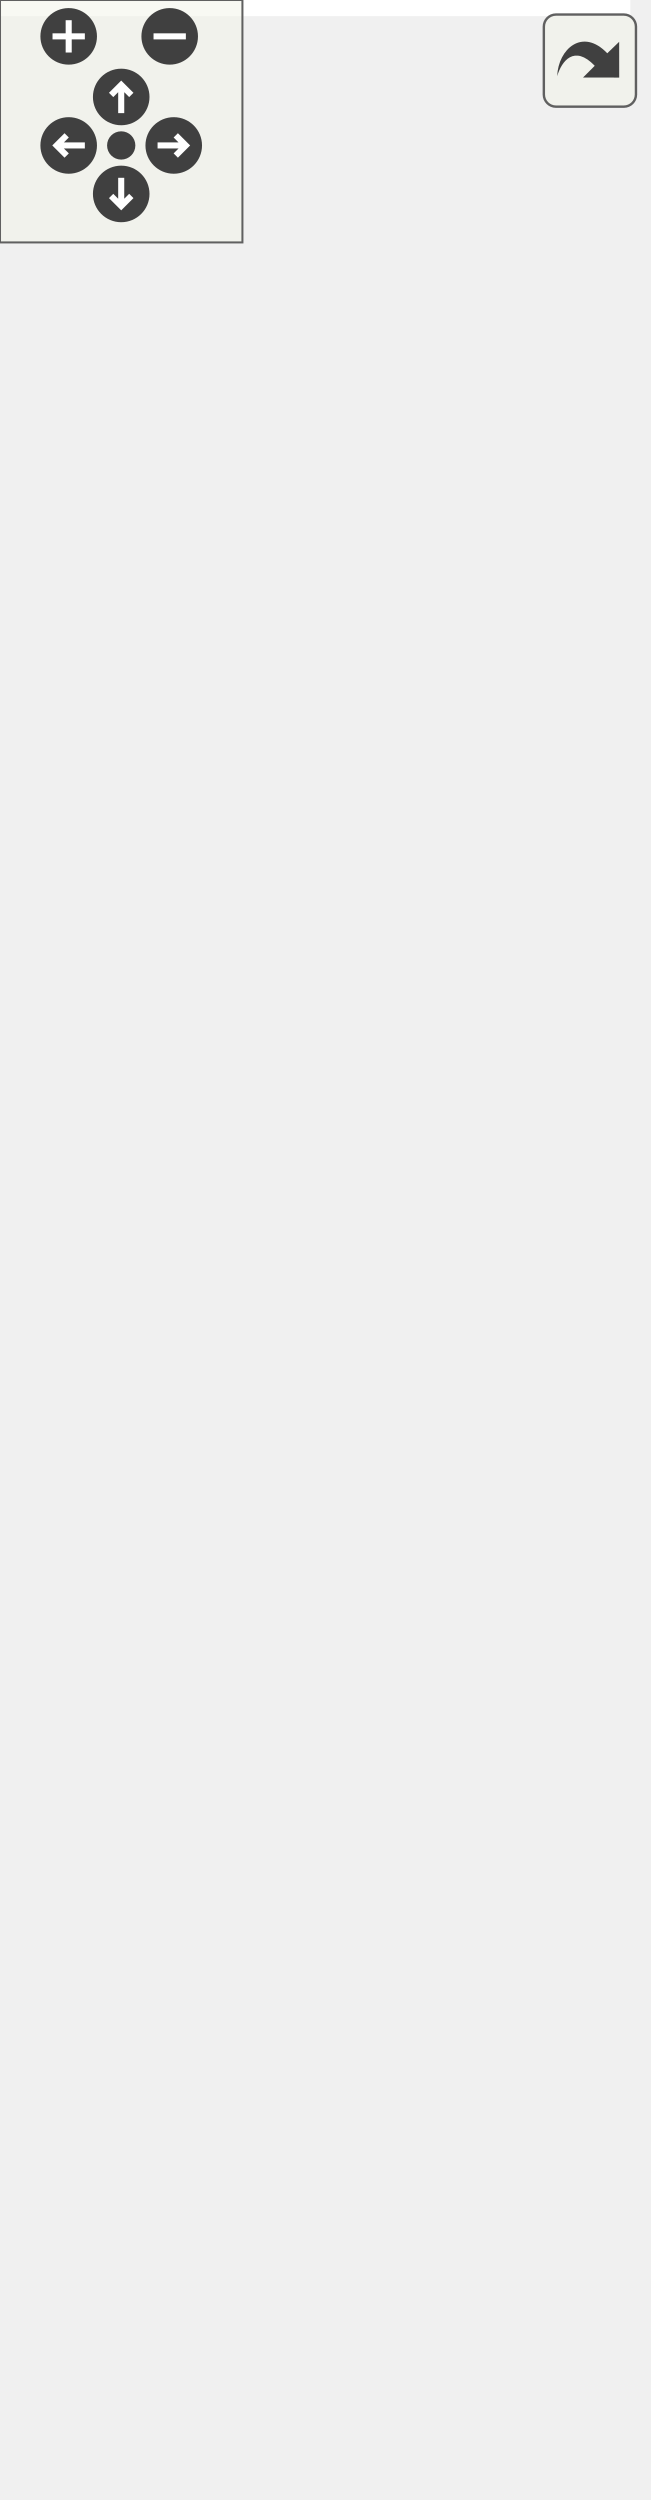
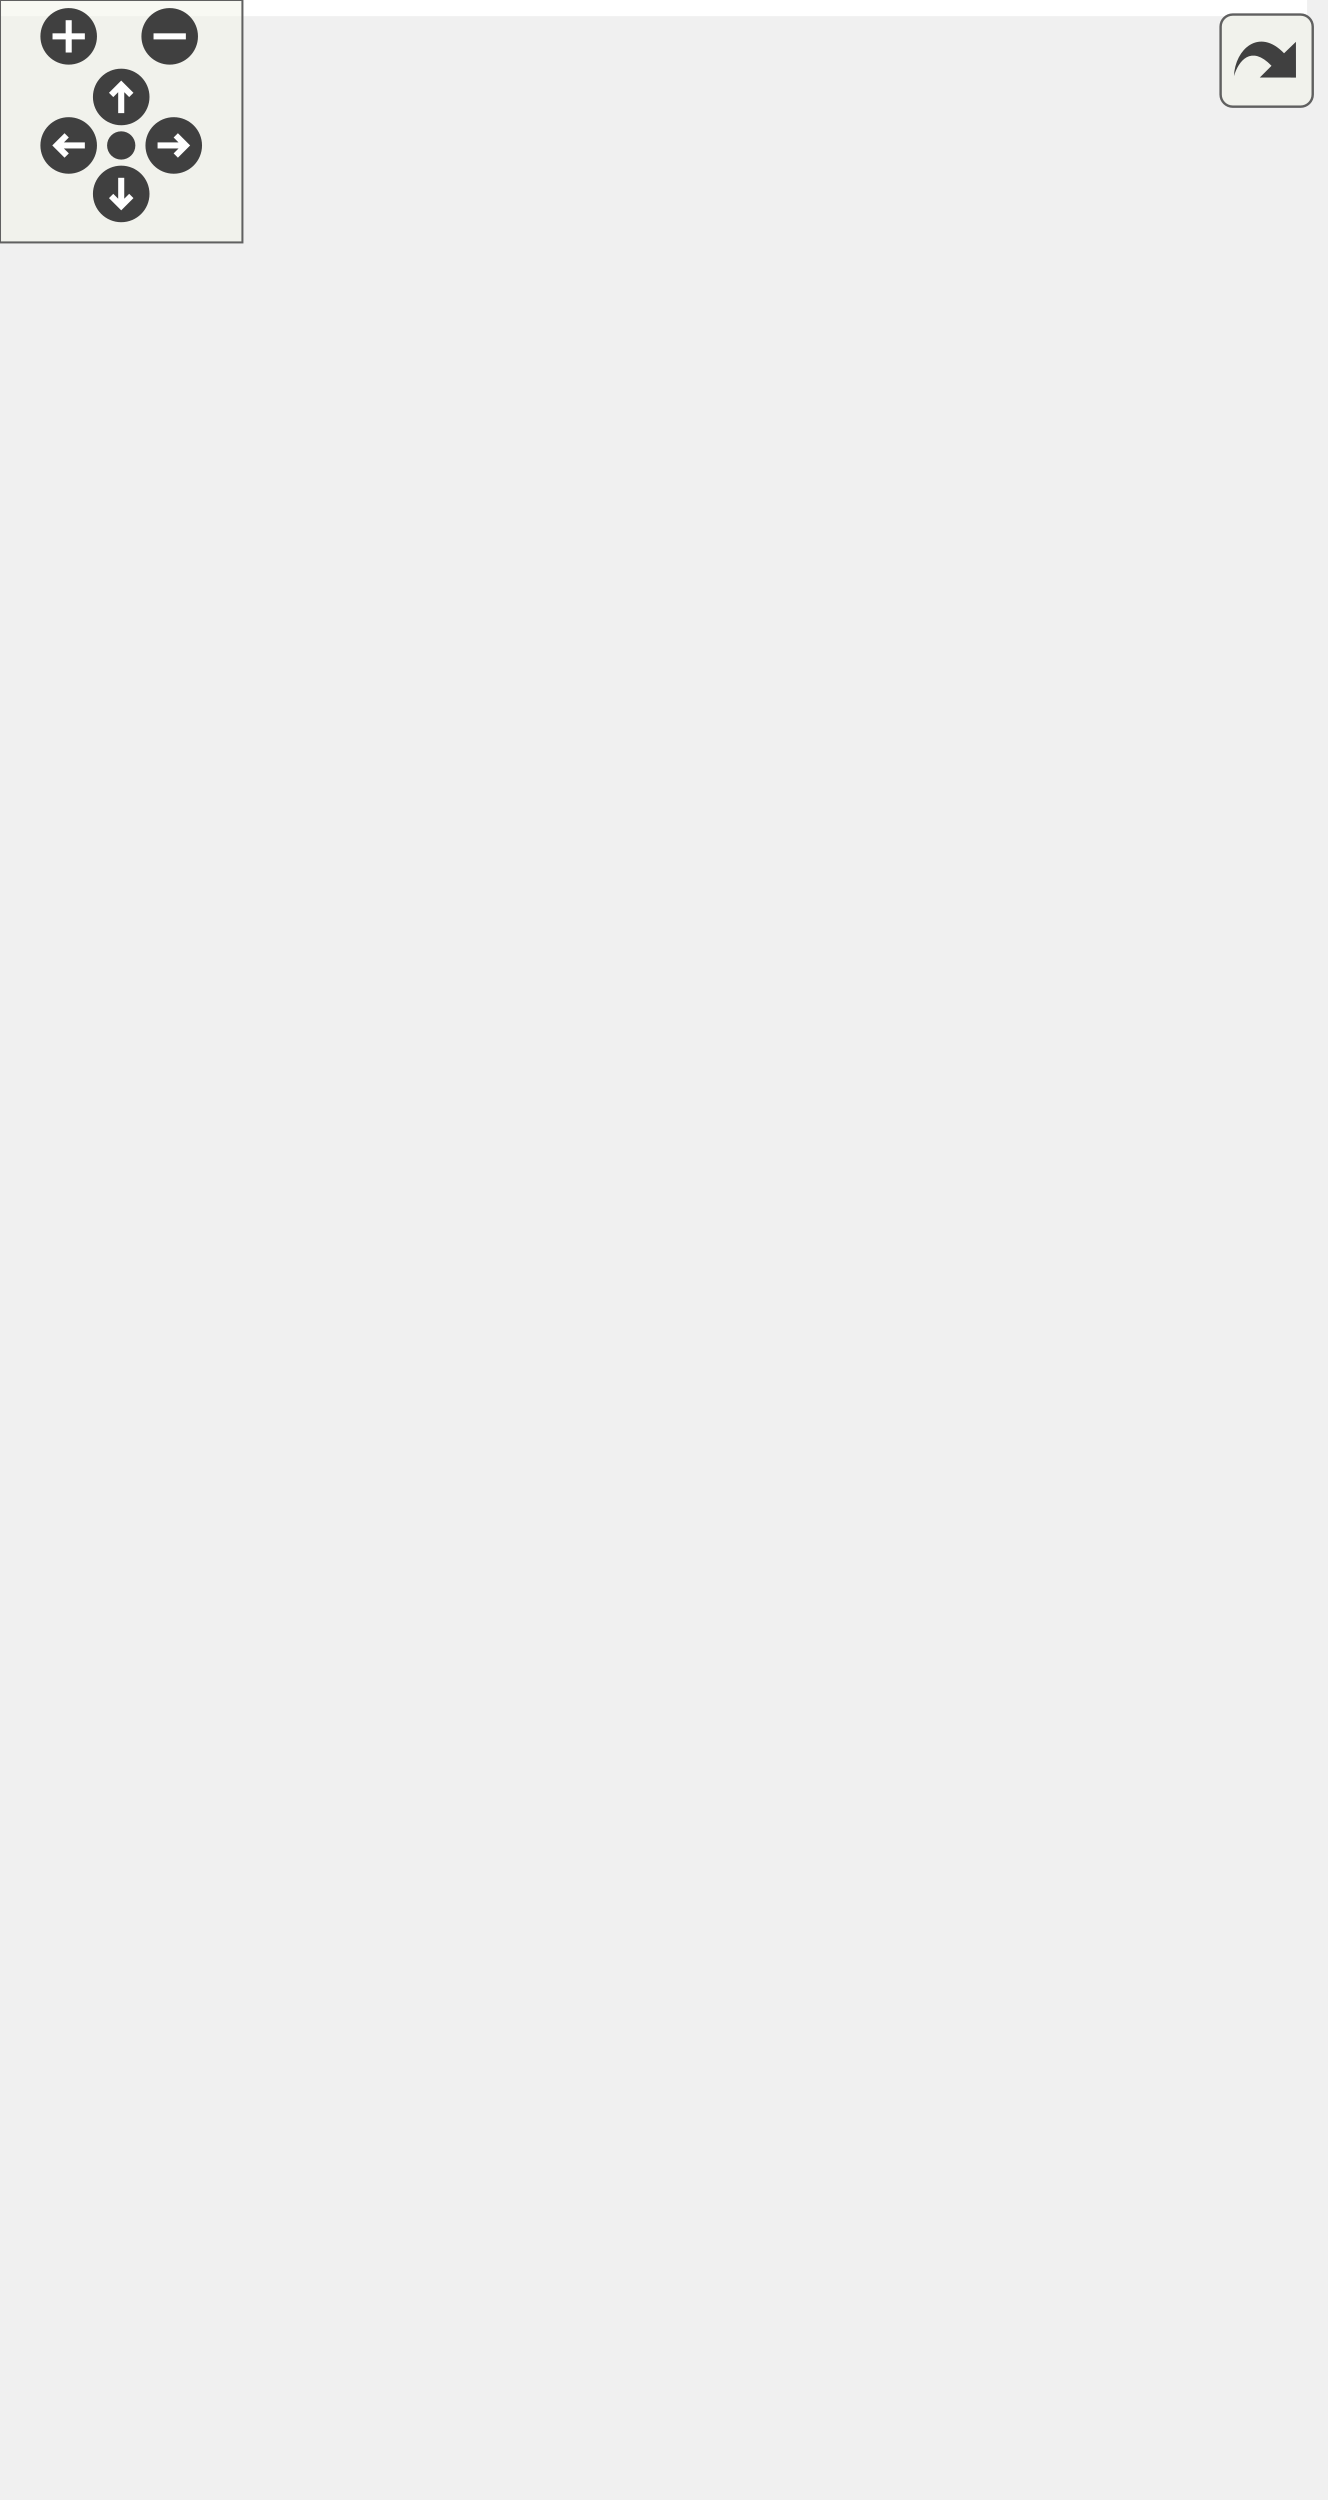
<svg xmlns="http://www.w3.org/2000/svg" xmlns:xlink="http://www.w3.org/1999/xlink" id="main" version="1.1" xml:space="preserve">
  <style type="text/css">
.edge:hover path { stroke: red; }
.edge:hover polygon { stroke: red; fill: red; }
</style>
  <defs>
    <circle id="rim" cx="0" cy="0" r="7" />
    <circle id="rim2" cx="0" cy="0" r="3.5" />
    <g id="zoomPlus">
      <use xlink:href="#rim" fill="#404040">
        <set attributeName="fill" to="#808080" begin="zoomplus.mouseover" end="zoomplus.mouseout" />
      </use>
      <path d="M-4,0h8M0,-4v8" fill="none" stroke="white" stroke-width="1.5" pointer-events="none" />
    </g>
    <g id="zoomMin">
      <use xlink:href="#rim" fill="#404040">
        <set attributeName="fill" to="#808080" begin="zoomminus.mouseover" end="zoomminus.mouseout" />
      </use>
      <path d="M-4,0h8" fill="none" stroke="white" stroke-width="1.5" pointer-events="none" />
    </g>
    <g id="dirArrow">
      <path fill="none" stroke="white" stroke-width="1.5" d="M0,-3.0v7 M-2.5,-0.5L0,-3.0L2.5,-0.5" />
    </g>
    <g id="resetDef">
      <use xlink:href="#rim2" fill="#404040">
        <set attributeName="fill" to="#808080" begin="reset.mouseover" end="reset.mouseout" />
      </use>
    </g>
  </defs>
  <svg id="graph" class="graph">
    <g id="viewport">
-       <polygon fill="white" stroke="transparent" points="-4,4 -4,-558 156,-558 156,4 -4,4" />
+       <polygon fill="white" stroke="transparent" points="-4,4 -4,-558 323.5,-558 323.5,4 -4,4" />
      <g id="node1" class="node">
        <g id="a_node1">
          <a xlink:title=" ">
-             <polygon fill="#bfbfbf" stroke="black" points="0,-0.5 0,-145.5 152,-145.5 152,-0.5 0,-0.5" />
-             <text text-anchor="start" x="8" y="-133.5" font-family="Helvetica,sans-Serif" font-size="10.00">pocketmine\network</text>
-             <text text-anchor="start" x="8" y="-122.5" font-family="Helvetica,sans-Serif" font-size="10.00">\mcpe\protocol\CodeBuilder</text>
-             <text text-anchor="middle" x="76" y="-111.5" font-family="Helvetica,sans-Serif" font-size="10.00">SourcePacket</text>
-             <polyline fill="none" stroke="black" points="0,-104.5 152,-104.5 " />
-             <text text-anchor="start" x="8" y="-92.5" font-family="Helvetica,sans-Serif" font-size="10.00">+ NETWORK_ID</text>
-             <polyline fill="none" stroke="black" points="0,-85.5 152,-85.5 " />
-             <text text-anchor="start" x="8" y="-73.5" font-family="Helvetica,sans-Serif" font-size="10.00">+ getCategory()</text>
-             <text text-anchor="start" x="8" y="-62.5" font-family="Helvetica,sans-Serif" font-size="10.00">+ getOperation()</text>
-             <text text-anchor="start" x="8" y="-51.5" font-family="Helvetica,sans-Serif" font-size="10.00">+ getValue()</text>
-             <text text-anchor="start" x="8" y="-40.5" font-family="Helvetica,sans-Serif" font-size="10.00">+ handle()</text>
-             <text text-anchor="start" x="8" y="-29.5" font-family="Helvetica,sans-Serif" font-size="10.00">+ create()</text>
-             <text text-anchor="start" x="8" y="-18.5" font-family="Helvetica,sans-Serif" font-size="10.00"># decodePayload()</text>
-             <text text-anchor="start" x="8" y="-7.5" font-family="Helvetica,sans-Serif" font-size="10.00"># encodePayload()</text>
+             <polygon fill="#bfbfbf" stroke="black" points="81.5,-0.5 81.5,-145.5 233.5,-145.5 233.5,-0.5 81.5,-0.5" />
+             <text text-anchor="start" x="89.5" y="-133.5" font-family="Helvetica,sans-Serif" font-size="10.00">pocketmine\network</text>
+             <text text-anchor="start" x="89.5" y="-122.5" font-family="Helvetica,sans-Serif" font-size="10.00">\mcpe\protocol\CodeBuilder</text>
+             <text text-anchor="middle" x="157.5" y="-111.5" font-family="Helvetica,sans-Serif" font-size="10.00">SourcePacket</text>
+             <polyline fill="none" stroke="black" points="81.5,-104.5 233.5,-104.5 " />
+             <text text-anchor="start" x="89.5" y="-92.5" font-family="Helvetica,sans-Serif" font-size="10.00">+ NETWORK_ID</text>
+             <polyline fill="none" stroke="black" points="81.5,-85.5 233.5,-85.5 " />
+             <text text-anchor="start" x="89.5" y="-73.5" font-family="Helvetica,sans-Serif" font-size="10.00">+ getCategory()</text>
+             <text text-anchor="start" x="89.5" y="-62.5" font-family="Helvetica,sans-Serif" font-size="10.00">+ getOperation()</text>
+             <text text-anchor="start" x="89.5" y="-51.5" font-family="Helvetica,sans-Serif" font-size="10.00">+ getValue()</text>
+             <text text-anchor="start" x="89.5" y="-40.5" font-family="Helvetica,sans-Serif" font-size="10.00">+ handle()</text>
+             <text text-anchor="start" x="89.5" y="-29.5" font-family="Helvetica,sans-Serif" font-size="10.00">+ create()</text>
+             <text text-anchor="start" x="89.5" y="-18.5" font-family="Helvetica,sans-Serif" font-size="10.00"># decodePayload()</text>
+             <text text-anchor="start" x="89.5" y="-7.5" font-family="Helvetica,sans-Serif" font-size="10.00"># encodePayload()</text>
          </a>
        </g>
      </g>
      <g id="node2" class="node">
        <g id="a_node2">
          <a xlink:href="../../d1/ddb/classpocketmine_1_1network_1_1mcpe_1_1protocol_1_1_data_packet.html" target="_top" xlink:title=" ">
-             <polygon fill="white" stroke="#bfbfbf" points="2.5,-182.5 2.5,-393.5 149.5,-393.5 149.5,-182.5 2.5,-182.5" />
-             <text text-anchor="start" x="10.5" y="-381.5" font-family="Helvetica,sans-Serif" font-size="10.00">pocketmine\network</text>
-             <text text-anchor="middle" x="76" y="-370.5" font-family="Helvetica,sans-Serif" font-size="10.00">\mcpe\protocol\DataPacket</text>
-             <polyline fill="none" stroke="#bfbfbf" points="2.5,-363.5 149.5,-363.5 " />
-             <text text-anchor="start" x="10.5" y="-351.5" font-family="Helvetica,sans-Serif" font-size="10.00">+ $recipientSubId</text>
-             <text text-anchor="start" x="10.5" y="-340.5" font-family="Helvetica,sans-Serif" font-size="10.00">+ $senderSubId</text>
-             <text text-anchor="start" x="10.5" y="-329.5" font-family="Helvetica,sans-Serif" font-size="10.00">+ NETWORK_ID</text>
-             <text text-anchor="start" x="10.5" y="-318.5" font-family="Helvetica,sans-Serif" font-size="10.00">+ PID_MASK</text>
-             <polyline fill="none" stroke="#bfbfbf" points="2.5,-311.5 149.5,-311.5 " />
-             <text text-anchor="start" x="10.5" y="-299.5" font-family="Helvetica,sans-Serif" font-size="10.00">+ __get()</text>
-             <text text-anchor="start" x="10.5" y="-288.5" font-family="Helvetica,sans-Serif" font-size="10.00">+ __set()</text>
-             <text text-anchor="start" x="10.5" y="-277.5" font-family="Helvetica,sans-Serif" font-size="10.00">+ canBeSentBeforeLogin()</text>
-             <text text-anchor="start" x="10.5" y="-266.5" font-family="Helvetica,sans-Serif" font-size="10.00">+ decode()</text>
-             <text text-anchor="start" x="10.5" y="-255.5" font-family="Helvetica,sans-Serif" font-size="10.00">+ encode()</text>
-             <text text-anchor="start" x="10.5" y="-244.5" font-family="Helvetica,sans-Serif" font-size="10.00">+ getName()</text>
-             <text text-anchor="start" x="10.5" y="-233.5" font-family="Helvetica,sans-Serif" font-size="10.00">+ pid()</text>
-             <text text-anchor="start" x="10.5" y="-222.5" font-family="Helvetica,sans-Serif" font-size="10.00"># decodeHeader()</text>
-             <text text-anchor="start" x="10.5" y="-211.5" font-family="Helvetica,sans-Serif" font-size="10.00"># decodePayload()</text>
-             <text text-anchor="start" x="10.5" y="-200.5" font-family="Helvetica,sans-Serif" font-size="10.00"># encodeHeader()</text>
-             <text text-anchor="start" x="10.5" y="-189.5" font-family="Helvetica,sans-Serif" font-size="10.00"># encodePayload()</text>
+             <polygon fill="white" stroke="#bfbfbf" points="0,-182.5 0,-393.5 147,-393.5 147,-182.5 0,-182.5" />
+             <text text-anchor="start" x="8" y="-381.5" font-family="Helvetica,sans-Serif" font-size="10.00">pocketmine\network</text>
+             <text text-anchor="middle" x="73.5" y="-370.5" font-family="Helvetica,sans-Serif" font-size="10.00">\mcpe\protocol\DataPacket</text>
+             <polyline fill="none" stroke="#bfbfbf" points="0,-363.5 147,-363.5 " />
+             <text text-anchor="start" x="8" y="-351.5" font-family="Helvetica,sans-Serif" font-size="10.00">+ $recipientSubId</text>
+             <text text-anchor="start" x="8" y="-340.5" font-family="Helvetica,sans-Serif" font-size="10.00">+ $senderSubId</text>
+             <text text-anchor="start" x="8" y="-329.5" font-family="Helvetica,sans-Serif" font-size="10.00">+ NETWORK_ID</text>
+             <text text-anchor="start" x="8" y="-318.5" font-family="Helvetica,sans-Serif" font-size="10.00">+ PID_MASK</text>
+             <polyline fill="none" stroke="#bfbfbf" points="0,-311.5 147,-311.5 " />
+             <text text-anchor="start" x="8" y="-299.5" font-family="Helvetica,sans-Serif" font-size="10.00">+ __get()</text>
+             <text text-anchor="start" x="8" y="-288.5" font-family="Helvetica,sans-Serif" font-size="10.00">+ __set()</text>
+             <text text-anchor="start" x="8" y="-277.5" font-family="Helvetica,sans-Serif" font-size="10.00">+ canBeSentBeforeLogin()</text>
+             <text text-anchor="start" x="8" y="-266.5" font-family="Helvetica,sans-Serif" font-size="10.00">+ decode()</text>
+             <text text-anchor="start" x="8" y="-255.5" font-family="Helvetica,sans-Serif" font-size="10.00">+ encode()</text>
+             <text text-anchor="start" x="8" y="-244.5" font-family="Helvetica,sans-Serif" font-size="10.00">+ getName()</text>
+             <text text-anchor="start" x="8" y="-233.5" font-family="Helvetica,sans-Serif" font-size="10.00">+ pid()</text>
+             <text text-anchor="start" x="8" y="-222.5" font-family="Helvetica,sans-Serif" font-size="10.00"># decodeHeader()</text>
+             <text text-anchor="start" x="8" y="-211.5" font-family="Helvetica,sans-Serif" font-size="10.00"># decodePayload()</text>
+             <text text-anchor="start" x="8" y="-200.5" font-family="Helvetica,sans-Serif" font-size="10.00"># encodeHeader()</text>
+             <text text-anchor="start" x="8" y="-189.5" font-family="Helvetica,sans-Serif" font-size="10.00"># encodePayload()</text>
          </a>
        </g>
      </g>
      <g id="edge1" class="edge">
-         <path fill="none" stroke="midnightblue" d="M76,-172.19C76,-163.2 76,-154.28 76,-145.7" />
-         <polygon fill="none" stroke="midnightblue" points="72.5,-172.37 76,-182.37 79.5,-172.37 72.5,-172.37" />
+         <path fill="none" stroke="midnightblue" d="M118.43,-173.07C122.1,-163.77 125.73,-154.56 129.22,-145.7" />
+         <polygon fill="none" stroke="midnightblue" points="115.17,-171.79 114.76,-182.37 121.69,-174.35 115.17,-171.79" />
      </g>
      <g id="node3" class="node">
        <g id="a_node3">
          <a xlink:href="../../d4/d5d/interfacepocketmine_1_1network_1_1mcpe_1_1protocol_1_1_packet.html" target="_top" xlink:title=" ">
-             <polygon fill="white" stroke="#bfbfbf" points="3,-430.5 3,-553.5 149,-553.5 149,-430.5 3,-430.5" />
-             <text text-anchor="start" x="11" y="-541.5" font-family="Helvetica,sans-Serif" font-size="10.00">pocketmine\network</text>
-             <text text-anchor="middle" x="76" y="-530.5" font-family="Helvetica,sans-Serif" font-size="10.00">\mcpe\protocol\Packet</text>
-             <polyline fill="none" stroke="#bfbfbf" points="3,-523.5 149,-523.5 " />
-             <text text-anchor="middle" x="76" y="-511.5" font-family="Helvetica,sans-Serif" font-size="10.00"> </text>
-             <polyline fill="none" stroke="#bfbfbf" points="3,-504.5 149,-504.5 " />
-             <text text-anchor="start" x="11" y="-492.5" font-family="Helvetica,sans-Serif" font-size="10.00">+ canBeSentBeforeLogin()</text>
-             <text text-anchor="start" x="11" y="-481.5" font-family="Helvetica,sans-Serif" font-size="10.00">+ decode()</text>
-             <text text-anchor="start" x="11" y="-470.5" font-family="Helvetica,sans-Serif" font-size="10.00">+ encode()</text>
-             <text text-anchor="start" x="11" y="-459.5" font-family="Helvetica,sans-Serif" font-size="10.00">+ getName()</text>
-             <text text-anchor="start" x="11" y="-448.5" font-family="Helvetica,sans-Serif" font-size="10.00">+ handle()</text>
-             <text text-anchor="start" x="11" y="-437.5" font-family="Helvetica,sans-Serif" font-size="10.00">+ pid()</text>
+             <polygon fill="white" stroke="#bfbfbf" points="84.5,-430.5 84.5,-553.5 230.5,-553.5 230.5,-430.5 84.5,-430.5" />
+             <text text-anchor="start" x="92.5" y="-541.5" font-family="Helvetica,sans-Serif" font-size="10.00">pocketmine\network</text>
+             <text text-anchor="middle" x="157.5" y="-530.5" font-family="Helvetica,sans-Serif" font-size="10.00">\mcpe\protocol\Packet</text>
+             <polyline fill="none" stroke="#bfbfbf" points="84.5,-523.5 230.5,-523.5 " />
+             <text text-anchor="middle" x="157.5" y="-511.5" font-family="Helvetica,sans-Serif" font-size="10.00"> </text>
+             <polyline fill="none" stroke="#bfbfbf" points="84.5,-504.5 230.5,-504.5 " />
+             <text text-anchor="start" x="92.5" y="-492.5" font-family="Helvetica,sans-Serif" font-size="10.00">+ canBeSentBeforeLogin()</text>
+             <text text-anchor="start" x="92.5" y="-481.5" font-family="Helvetica,sans-Serif" font-size="10.00">+ decode()</text>
+             <text text-anchor="start" x="92.5" y="-470.5" font-family="Helvetica,sans-Serif" font-size="10.00">+ encode()</text>
+             <text text-anchor="start" x="92.5" y="-459.5" font-family="Helvetica,sans-Serif" font-size="10.00">+ getName()</text>
+             <text text-anchor="start" x="92.5" y="-448.5" font-family="Helvetica,sans-Serif" font-size="10.00">+ handle()</text>
+             <text text-anchor="start" x="92.5" y="-437.5" font-family="Helvetica,sans-Serif" font-size="10.00">+ pid()</text>
          </a>
        </g>
      </g>
      <g id="edge2" class="edge">
-         <path fill="none" stroke="midnightblue" d="M76,-420.12C76,-411.55 76,-402.67 76,-393.74" />
-         <polygon fill="none" stroke="midnightblue" points="72.5,-420.39 76,-430.39 79.5,-420.39 72.5,-420.39" />
+         <path fill="none" stroke="midnightblue" d="M128.38,-420.97C124.71,-412.14 120.89,-402.96 117.06,-393.74" />
+         <polygon fill="none" stroke="midnightblue" points="125.23,-422.5 132.3,-430.39 131.69,-419.82 125.23,-422.5" />
+       </g>
+       <g id="node4" class="node">
+         <g id="a_node4">
+           <a xlink:href="../../dd/de6/interfacepocketmine_1_1network_1_1mcpe_1_1protocol_1_1_serverbound_packet.html" target="_top" xlink:title=" ">
+             <polygon fill="white" stroke="#bfbfbf" points="165.5,-248.5 165.5,-327.5 319.5,-327.5 319.5,-248.5 165.5,-248.5" />
+             <text text-anchor="start" x="173.5" y="-315.5" font-family="Helvetica,sans-Serif" font-size="10.00">pocketmine\network</text>
+             <text text-anchor="start" x="173.5" y="-304.5" font-family="Helvetica,sans-Serif" font-size="10.00">\mcpe\protocol\Serverbound</text>
+             <text text-anchor="middle" x="242.5" y="-293.5" font-family="Helvetica,sans-Serif" font-size="10.00">Packet</text>
+             <polyline fill="none" stroke="#bfbfbf" points="165.5,-286.5 319.5,-286.5 " />
+             <text text-anchor="middle" x="242.5" y="-274.5" font-family="Helvetica,sans-Serif" font-size="10.00"> </text>
+             <polyline fill="none" stroke="#bfbfbf" points="165.5,-267.5 319.5,-267.5 " />
+             <text text-anchor="middle" x="242.5" y="-255.5" font-family="Helvetica,sans-Serif" font-size="10.00"> </text>
+           </a>
+         </g>
+       </g>
+       <g id="edge4" class="edge">
+         <path fill="none" stroke="midnightblue" d="M187.02,-420.84C200.18,-389.57 215.18,-353.93 226.26,-327.59" />
+         <polygon fill="none" stroke="midnightblue" points="183.66,-419.82 183,-430.39 190.11,-422.53 183.66,-419.82" />
+       </g>
+       <g id="edge3" class="edge">
+         <path fill="none" stroke="midnightblue" d="M223.36,-239.05C212.4,-211.58 198.44,-176.58 186.19,-145.88" />
+         <polygon fill="none" stroke="midnightblue" points="220.15,-240.44 227.11,-248.43 226.65,-237.84 220.15,-240.44" />
      </g>
    </g>
  </svg>
  <g id="navigator" transform="translate(0 0)" fill="#404254">
    <rect fill="#f2f5e9" fill-opacity="0.5" stroke="#606060" stroke-width=".5" x="0" y="0" width="60" height="60" />
    <use id="zoomplus" xlink:href="#zoomPlus" x="17" y="9" />
    <use id="zoomminus" xlink:href="#zoomMin" x="42" y="9" />
    <use id="reset" xlink:href="#resetDef" x="30" y="36" />
    <g id="arrowUp" xlink:href="#dirArrow" transform="translate(30 24)">
      <use xlink:href="#rim" fill="#404040">
        <set attributeName="fill" to="#808080" begin="arrowUp.mouseover" end="arrowUp.mouseout" />
      </use>
      <path fill="none" stroke="white" stroke-width="1.5" d="M0,-3.0v7 M-2.5,-0.5L0,-3.0L2.5,-0.5" />
    </g>
    <g id="arrowRight" xlink:href="#dirArrow" transform="rotate(90) translate(36 -43)">
      <use xlink:href="#rim" fill="#404040">
        <set attributeName="fill" to="#808080" begin="arrowRight.mouseover" end="arrowRight.mouseout" />
      </use>
      <path fill="none" stroke="white" stroke-width="1.5" d="M0,-3.0v7 M-2.5,-0.5L0,-3.0L2.5,-0.5" />
    </g>
    <g id="arrowDown" xlink:href="#dirArrow" transform="rotate(180) translate(-30 -48)">
      <use xlink:href="#rim" fill="#404040">
        <set attributeName="fill" to="#808080" begin="arrowDown.mouseover" end="arrowDown.mouseout" />
      </use>
      <path fill="none" stroke="white" stroke-width="1.5" d="M0,-3.0v7 M-2.5,-0.5L0,-3.0L2.5,-0.5" />
    </g>
    <g id="arrowLeft" xlink:href="#dirArrow" transform="rotate(270) translate(-36 17)">
      <use xlink:href="#rim" fill="#404040">
        <set attributeName="fill" to="#808080" begin="arrowLeft.mouseover" end="arrowLeft.mouseout" />
      </use>
      <path fill="none" stroke="white" stroke-width="1.5" d="M0,-3.0v7 M-2.5,-0.5L0,-3.0L2.5,-0.5" />
    </g>
  </g>
  <svg viewBox="0 0 15 15" width="100%" height="30px" preserveAspectRatio="xMaxYMin meet">
    <g id="arrow_out" transform="scale(0.3 0.3)">
      <a xlink:href="classpocketmine_1_1network_1_1mcpe_1_1protocol_1_1_code_builder_source_packet__inherit__graph_org.svg" target="_base">
        <rect id="button" ry="5" rx="5" y="6" x="6" height="38" width="38" fill="#f2f5e9" fill-opacity="0.5" stroke="#606060" stroke-width="1.0" />
        <path id="arrow" d="M 11.5,31.437 C 11.94,20.098 22.043,11.323 32.159,21.979 L 37.069,17.246 C 37.069,17.246 37.088,32 37.088,32 L 22.16,31.978 C 22.16,31.978 26.998,27.14 26.998,27.14 C 18.529,18.264 13.292,25.23 11.5,31.437 z" style="fill:#404040;" />
      </a>
    </g>
  </svg>
</svg>
